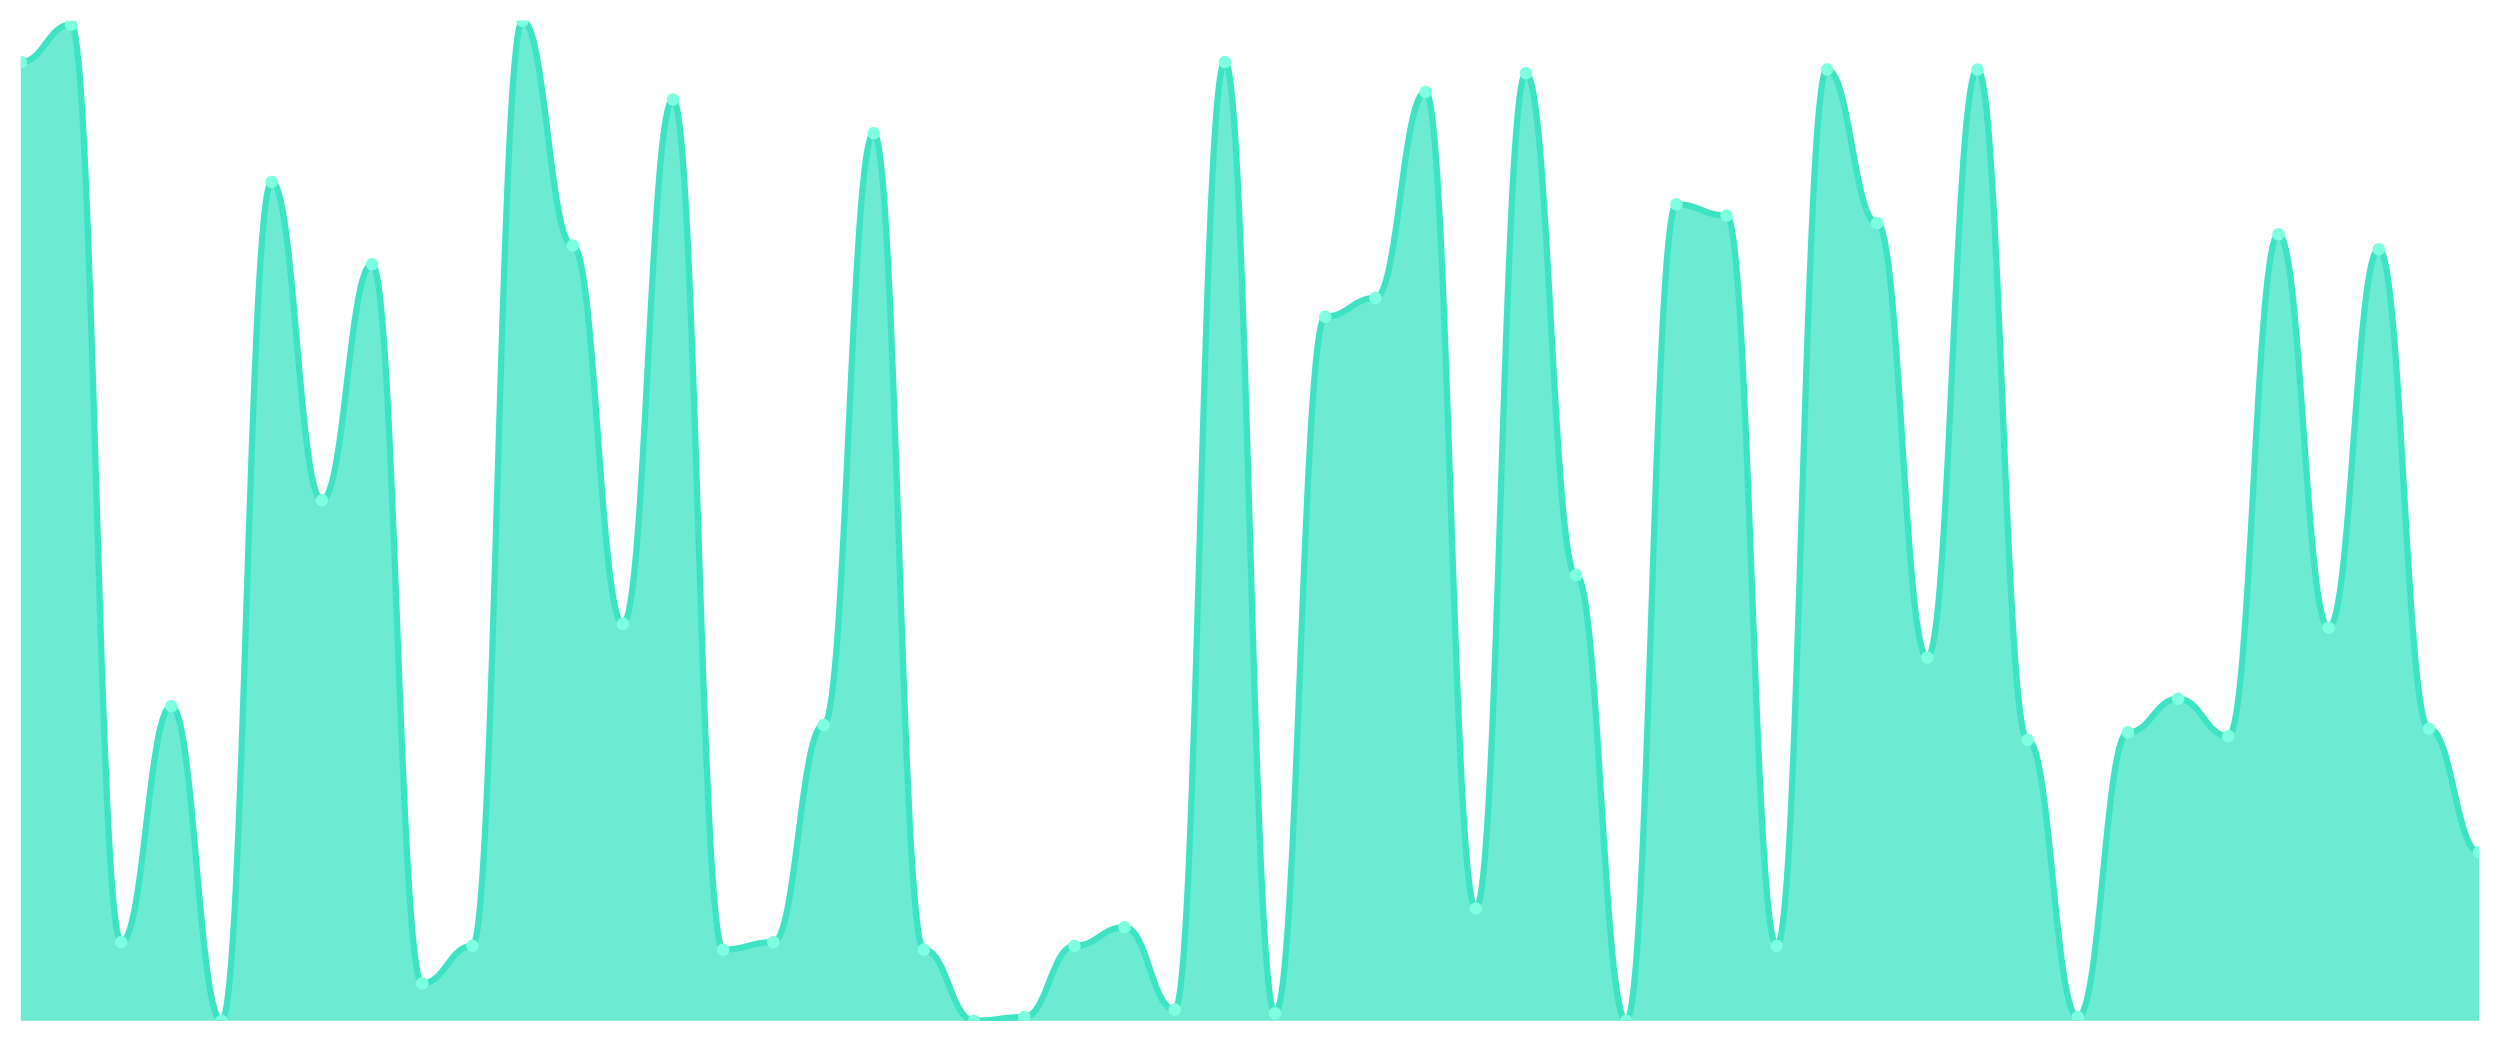
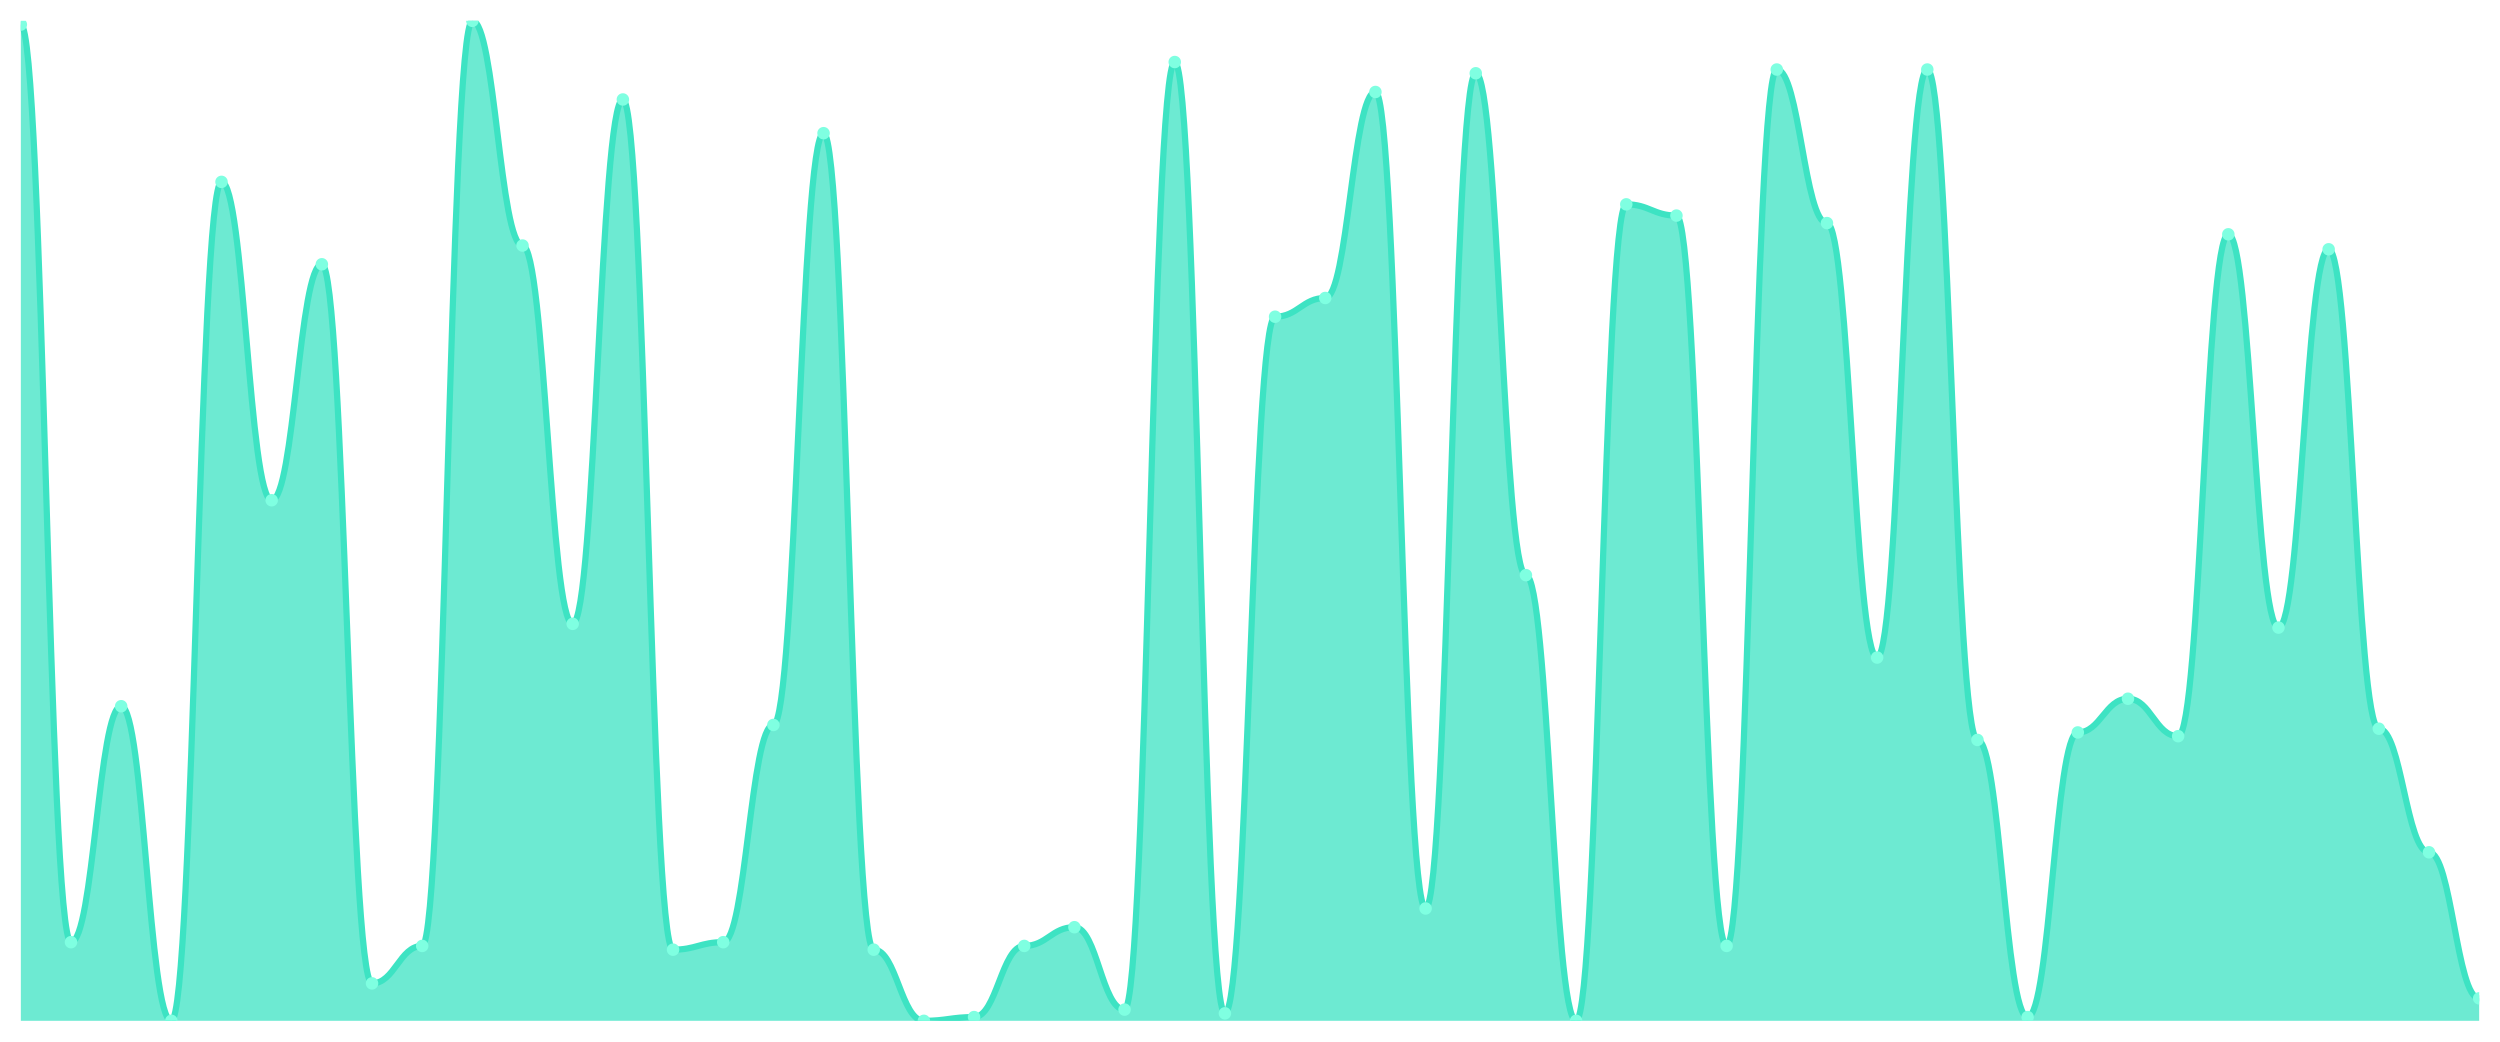
<svg xmlns="http://www.w3.org/2000/svg" viewBox="0 0 1200 500" width="1200" height="500">
  <defs>
    <clipPath id="c">
      <rect x="10" y="10" width="1180" height="480" />
    </clipPath>
  </defs>
  <rect width="1200" height="500" fill="none" />
  <g clip-path="url(#c)">
-     <path d="M 10,490 L 10,29.775 C 20.837,29.775 23.245,11.798 34.082,11.798 C 44.918,11.798 47.327,452.247 58.163,452.247 C 69,452.247 71.408,338.989 82.245,338.989 C 93.082,338.989 95.49,490 106.327,490 C 117.163,490 119.571,87.303 130.408,87.303 C 141.245,87.303 143.653,240.112 154.49,240.112 C 165.327,240.112 167.735,126.854 178.571,126.854 C 189.408,126.854 191.816,472.022 202.653,472.022 C 213.49,472.022 215.898,454.045 226.735,454.045 C 237.571,454.045 239.98,10 250.816,10 C 261.653,10 264.061,117.865 274.898,117.865 C 285.735,117.865 288.143,299.438 298.98,299.438 C 309.816,299.438 312.224,47.753 323.061,47.753 C 333.898,47.753 336.306,455.843 347.143,455.843 C 357.98,455.843 360.388,452.247 371.224,452.247 C 382.061,452.247 384.469,347.978 395.306,347.978 C 406.143,347.978 408.551,63.933 419.388,63.933 C 430.224,63.933 432.633,455.843 443.469,455.843 C 454.306,455.843 456.714,490 467.551,490 C 478.388,490 480.796,488.202 491.633,488.202 C 502.469,488.202 504.878,454.045 515.714,454.045 C 526.551,454.045 528.959,445.056 539.796,445.056 C 550.633,445.056 553.041,484.607 563.878,484.607 C 574.714,484.607 577.122,29.775 587.959,29.775 C 598.796,29.775 601.204,486.404 612.041,486.404 C 622.878,486.404 625.286,152.022 636.122,152.022 C 646.959,152.022 649.367,143.034 660.204,143.034 C 671.041,143.034 673.449,44.157 684.286,44.157 C 695.122,44.157 697.531,436.067 708.367,436.067 C 719.204,436.067 721.612,35.169 732.449,35.169 C 743.286,35.169 745.694,276.067 756.531,276.067 C 767.367,276.067 769.776,490 780.612,490 C 791.449,490 793.857,98.09 804.694,98.09 C 815.531,98.09 817.939,103.483 828.776,103.483 C 839.612,103.483 842.02,454.045 852.857,454.045 C 863.694,454.045 866.102,33.371 876.939,33.371 C 887.776,33.371 890.184,107.079 901.02,107.079 C 911.857,107.079 914.265,315.618 925.102,315.618 C 935.939,315.618 938.347,33.371 949.184,33.371 C 960.02,33.371 962.429,355.169 973.265,355.169 C 984.102,355.169 986.51,488.202 997.347,488.202 C 1008.184,488.202 1010.592,351.573 1021.429,351.573 C 1032.265,351.573 1034.673,335.393 1045.51,335.393 C 1056.347,335.393 1058.755,353.371 1069.592,353.371 C 1080.429,353.371 1082.837,112.472 1093.673,112.472 C 1104.51,112.472 1106.918,301.236 1117.755,301.236 C 1128.592,301.236 1131,119.663 1141.837,119.663 C 1152.673,119.663 1155.082,349.775 1165.918,349.775 C 1176.755,349.775 1179.163,409.101 1190,409.101 L 1190,490 Z" fill="rgba(61,227,195,0.75)" />
-     <path d="M 10,29.775 C 20.837,29.775 23.245,11.798 34.082,11.798 C 44.918,11.798 47.327,452.247 58.163,452.247 C 69,452.247 71.408,338.989 82.245,338.989 C 93.082,338.989 95.49,490 106.327,490 C 117.163,490 119.571,87.303 130.408,87.303 C 141.245,87.303 143.653,240.112 154.49,240.112 C 165.327,240.112 167.735,126.854 178.571,126.854 C 189.408,126.854 191.816,472.022 202.653,472.022 C 213.49,472.022 215.898,454.045 226.735,454.045 C 237.571,454.045 239.98,10 250.816,10 C 261.653,10 264.061,117.865 274.898,117.865 C 285.735,117.865 288.143,299.438 298.98,299.438 C 309.816,299.438 312.224,47.753 323.061,47.753 C 333.898,47.753 336.306,455.843 347.143,455.843 C 357.98,455.843 360.388,452.247 371.224,452.247 C 382.061,452.247 384.469,347.978 395.306,347.978 C 406.143,347.978 408.551,63.933 419.388,63.933 C 430.224,63.933 432.633,455.843 443.469,455.843 C 454.306,455.843 456.714,490 467.551,490 C 478.388,490 480.796,488.202 491.633,488.202 C 502.469,488.202 504.878,454.045 515.714,454.045 C 526.551,454.045 528.959,445.056 539.796,445.056 C 550.633,445.056 553.041,484.607 563.878,484.607 C 574.714,484.607 577.122,29.775 587.959,29.775 C 598.796,29.775 601.204,486.404 612.041,486.404 C 622.878,486.404 625.286,152.022 636.122,152.022 C 646.959,152.022 649.367,143.034 660.204,143.034 C 671.041,143.034 673.449,44.157 684.286,44.157 C 695.122,44.157 697.531,436.067 708.367,436.067 C 719.204,436.067 721.612,35.169 732.449,35.169 C 743.286,35.169 745.694,276.067 756.531,276.067 C 767.367,276.067 769.776,490 780.612,490 C 791.449,490 793.857,98.09 804.694,98.09 C 815.531,98.09 817.939,103.483 828.776,103.483 C 839.612,103.483 842.02,454.045 852.857,454.045 C 863.694,454.045 866.102,33.371 876.939,33.371 C 887.776,33.371 890.184,107.079 901.02,107.079 C 911.857,107.079 914.265,315.618 925.102,315.618 C 935.939,315.618 938.347,33.371 949.184,33.371 C 960.02,33.371 962.429,355.169 973.265,355.169 C 984.102,355.169 986.51,488.202 997.347,488.202 C 1008.184,488.202 1010.592,351.573 1021.429,351.573 C 1032.265,351.573 1034.673,335.393 1045.51,335.393 C 1056.347,335.393 1058.755,353.371 1069.592,353.371 C 1080.429,353.371 1082.837,112.472 1093.673,112.472 C 1104.51,112.472 1106.918,301.236 1117.755,301.236 C 1128.592,301.236 1131,119.663 1141.837,119.663 C 1152.673,119.663 1155.082,349.775 1165.918,349.775 C 1176.755,349.775 1179.163,409.101 1190,409.101" fill="none" stroke="#3de3c3" stroke-width="3" stroke-linecap="round" stroke-linejoin="round" />
-     <circle cx="10" cy="29.775" r="3" fill="#7fffe1" />
-     <circle cx="34.082" cy="11.798" r="3" fill="#7fffe1" />
-     <circle cx="58.163" cy="452.247" r="3" fill="#7fffe1" />
-     <circle cx="82.245" cy="338.989" r="3" fill="#7fffe1" />
-     <circle cx="106.327" cy="490" r="3" fill="#7fffe1" />
-     <circle cx="130.408" cy="87.303" r="3" fill="#7fffe1" />
-     <circle cx="154.49" cy="240.112" r="3" fill="#7fffe1" />
-     <circle cx="178.571" cy="126.854" r="3" fill="#7fffe1" />
-     <circle cx="202.653" cy="472.022" r="3" fill="#7fffe1" />
-     <circle cx="226.735" cy="454.045" r="3" fill="#7fffe1" />
-     <circle cx="250.816" cy="10" r="3" fill="#7fffe1" />
-     <circle cx="274.898" cy="117.865" r="3" fill="#7fffe1" />
-     <circle cx="298.98" cy="299.438" r="3" fill="#7fffe1" />
-     <circle cx="323.061" cy="47.753" r="3" fill="#7fffe1" />
-     <circle cx="347.143" cy="455.843" r="3" fill="#7fffe1" />
-     <circle cx="371.224" cy="452.247" r="3" fill="#7fffe1" />
-     <circle cx="395.306" cy="347.978" r="3" fill="#7fffe1" />
-     <circle cx="419.388" cy="63.933" r="3" fill="#7fffe1" />
-     <circle cx="443.469" cy="455.843" r="3" fill="#7fffe1" />
-     <circle cx="467.551" cy="490" r="3" fill="#7fffe1" />
-     <circle cx="491.633" cy="488.202" r="3" fill="#7fffe1" />
-     <circle cx="515.714" cy="454.045" r="3" fill="#7fffe1" />
-     <circle cx="539.796" cy="445.056" r="3" fill="#7fffe1" />
-     <circle cx="563.878" cy="484.607" r="3" fill="#7fffe1" />
-     <circle cx="587.959" cy="29.775" r="3" fill="#7fffe1" />
-     <circle cx="612.041" cy="486.404" r="3" fill="#7fffe1" />
-     <circle cx="636.122" cy="152.022" r="3" fill="#7fffe1" />
-     <circle cx="660.204" cy="143.034" r="3" fill="#7fffe1" />
-     <circle cx="684.286" cy="44.157" r="3" fill="#7fffe1" />
-     <circle cx="708.367" cy="436.067" r="3" fill="#7fffe1" />
-     <circle cx="732.449" cy="35.169" r="3" fill="#7fffe1" />
-     <circle cx="756.531" cy="276.067" r="3" fill="#7fffe1" />
-     <circle cx="780.612" cy="490" r="3" fill="#7fffe1" />
-     <circle cx="804.694" cy="98.09" r="3" fill="#7fffe1" />
-     <circle cx="828.776" cy="103.483" r="3" fill="#7fffe1" />
-     <circle cx="852.857" cy="454.045" r="3" fill="#7fffe1" />
-     <circle cx="876.939" cy="33.371" r="3" fill="#7fffe1" />
-     <circle cx="901.02" cy="107.079" r="3" fill="#7fffe1" />
-     <circle cx="925.102" cy="315.618" r="3" fill="#7fffe1" />
-     <circle cx="949.184" cy="33.371" r="3" fill="#7fffe1" />
-     <circle cx="973.265" cy="355.169" r="3" fill="#7fffe1" />
-     <circle cx="997.347" cy="488.202" r="3" fill="#7fffe1" />
-     <circle cx="1021.429" cy="351.573" r="3" fill="#7fffe1" />
-     <circle cx="1045.51" cy="335.393" r="3" fill="#7fffe1" />
-     <circle cx="1069.592" cy="353.371" r="3" fill="#7fffe1" />
-     <circle cx="1093.673" cy="112.472" r="3" fill="#7fffe1" />
-     <circle cx="1117.755" cy="301.236" r="3" fill="#7fffe1" />
-     <circle cx="1141.837" cy="119.663" r="3" fill="#7fffe1" />
-     <circle cx="1165.918" cy="349.775" r="3" fill="#7fffe1" />
-     <circle cx="1190" cy="409.101" r="3" fill="#7fffe1" />
+     <path d="M 10,490 L 10,11.798 C 20.837,11.798 23.245,452.247 34.082,452.247 C 44.918,452.247 47.327,338.989 58.163,338.989 C 69,338.989 71.408,490 82.245,490 C 93.082,490 95.49,87.303 106.327,87.303 C 117.163,87.303 119.571,240.112 130.408,240.112 C 141.245,240.112 143.653,126.854 154.49,126.854 C 165.327,126.854 167.735,472.022 178.571,472.022 C 189.408,472.022 191.816,454.045 202.653,454.045 C 213.49,454.045 215.898,10 226.735,10 C 237.571,10 239.98,117.865 250.816,117.865 C 261.653,117.865 264.061,299.438 274.898,299.438 C 285.735,299.438 288.143,47.753 298.98,47.753 C 309.816,47.753 312.224,455.843 323.061,455.843 C 333.898,455.843 336.306,452.247 347.143,452.247 C 357.98,452.247 360.388,347.978 371.224,347.978 C 382.061,347.978 384.469,63.933 395.306,63.933 C 406.143,63.933 408.551,455.843 419.388,455.843 C 430.224,455.843 432.633,490 443.469,490 C 454.306,490 456.714,488.202 467.551,488.202 C 478.388,488.202 480.796,454.045 491.633,454.045 C 502.469,454.045 504.878,445.056 515.714,445.056 C 526.551,445.056 528.959,484.607 539.796,484.607 C 550.633,484.607 553.041,29.775 563.878,29.775 C 574.714,29.775 577.122,486.404 587.959,486.404 C 598.796,486.404 601.204,152.022 612.041,152.022 C 622.878,152.022 625.286,143.034 636.122,143.034 C 646.959,143.034 649.367,44.157 660.204,44.157 C 671.041,44.157 673.449,436.067 684.286,436.067 C 695.122,436.067 697.531,35.169 708.367,35.169 C 719.204,35.169 721.612,276.067 732.449,276.067 C 743.286,276.067 745.694,490 756.531,490 C 767.367,490 769.776,98.09 780.612,98.09 C 791.449,98.09 793.857,103.483 804.694,103.483 C 815.531,103.483 817.939,454.045 828.776,454.045 C 839.612,454.045 842.02,33.371 852.857,33.371 C 863.694,33.371 866.102,107.079 876.939,107.079 C 887.776,107.079 890.184,315.618 901.02,315.618 C 911.857,315.618 914.265,33.371 925.102,33.371 C 935.939,33.371 938.347,355.169 949.184,355.169 C 960.02,355.169 962.429,488.202 973.265,488.202 C 984.102,488.202 986.51,351.573 997.347,351.573 C 1008.184,351.573 1010.592,335.393 1021.429,335.393 C 1032.265,335.393 1034.673,353.371 1045.51,353.371 C 1056.347,353.371 1058.755,112.472 1069.592,112.472 C 1080.429,112.472 1082.837,301.236 1093.673,301.236 C 1104.51,301.236 1106.918,119.663 1117.755,119.663 C 1128.592,119.663 1131,349.775 1141.837,349.775 C 1152.673,349.775 1155.082,409.101 1165.918,409.101 C 1176.755,409.101 1179.163,479.213 1190,479.213 L 1190,490 Z" fill="rgba(61,227,195,0.75)" />
+     <path d="M 10,11.798 C 20.837,11.798 23.245,452.247 34.082,452.247 C 44.918,452.247 47.327,338.989 58.163,338.989 C 69,338.989 71.408,490 82.245,490 C 93.082,490 95.49,87.303 106.327,87.303 C 117.163,87.303 119.571,240.112 130.408,240.112 C 141.245,240.112 143.653,126.854 154.49,126.854 C 165.327,126.854 167.735,472.022 178.571,472.022 C 189.408,472.022 191.816,454.045 202.653,454.045 C 213.49,454.045 215.898,10 226.735,10 C 237.571,10 239.98,117.865 250.816,117.865 C 261.653,117.865 264.061,299.438 274.898,299.438 C 285.735,299.438 288.143,47.753 298.98,47.753 C 309.816,47.753 312.224,455.843 323.061,455.843 C 333.898,455.843 336.306,452.247 347.143,452.247 C 357.98,452.247 360.388,347.978 371.224,347.978 C 382.061,347.978 384.469,63.933 395.306,63.933 C 406.143,63.933 408.551,455.843 419.388,455.843 C 430.224,455.843 432.633,490 443.469,490 C 454.306,490 456.714,488.202 467.551,488.202 C 478.388,488.202 480.796,454.045 491.633,454.045 C 502.469,454.045 504.878,445.056 515.714,445.056 C 526.551,445.056 528.959,484.607 539.796,484.607 C 550.633,484.607 553.041,29.775 563.878,29.775 C 574.714,29.775 577.122,486.404 587.959,486.404 C 598.796,486.404 601.204,152.022 612.041,152.022 C 622.878,152.022 625.286,143.034 636.122,143.034 C 646.959,143.034 649.367,44.157 660.204,44.157 C 671.041,44.157 673.449,436.067 684.286,436.067 C 695.122,436.067 697.531,35.169 708.367,35.169 C 719.204,35.169 721.612,276.067 732.449,276.067 C 743.286,276.067 745.694,490 756.531,490 C 767.367,490 769.776,98.09 780.612,98.09 C 791.449,98.09 793.857,103.483 804.694,103.483 C 815.531,103.483 817.939,454.045 828.776,454.045 C 839.612,454.045 842.02,33.371 852.857,33.371 C 863.694,33.371 866.102,107.079 876.939,107.079 C 887.776,107.079 890.184,315.618 901.02,315.618 C 911.857,315.618 914.265,33.371 925.102,33.371 C 935.939,33.371 938.347,355.169 949.184,355.169 C 960.02,355.169 962.429,488.202 973.265,488.202 C 984.102,488.202 986.51,351.573 997.347,351.573 C 1008.184,351.573 1010.592,335.393 1021.429,335.393 C 1032.265,335.393 1034.673,353.371 1045.51,353.371 C 1056.347,353.371 1058.755,112.472 1069.592,112.472 C 1080.429,112.472 1082.837,301.236 1093.673,301.236 C 1104.51,301.236 1106.918,119.663 1117.755,119.663 C 1128.592,119.663 1131,349.775 1141.837,349.775 C 1152.673,349.775 1155.082,409.101 1165.918,409.101 C 1176.755,409.101 1179.163,479.213 1190,479.213" fill="none" stroke="#3de3c3" stroke-width="3" stroke-linecap="round" stroke-linejoin="round" />
+     <circle cx="10" cy="11.798" r="3" fill="#7fffe1" />
+     <circle cx="34.082" cy="452.247" r="3" fill="#7fffe1" />
+     <circle cx="58.163" cy="338.989" r="3" fill="#7fffe1" />
+     <circle cx="82.245" cy="490" r="3" fill="#7fffe1" />
+     <circle cx="106.327" cy="87.303" r="3" fill="#7fffe1" />
+     <circle cx="130.408" cy="240.112" r="3" fill="#7fffe1" />
+     <circle cx="154.49" cy="126.854" r="3" fill="#7fffe1" />
+     <circle cx="178.571" cy="472.022" r="3" fill="#7fffe1" />
+     <circle cx="202.653" cy="454.045" r="3" fill="#7fffe1" />
+     <circle cx="226.735" cy="10" r="3" fill="#7fffe1" />
+     <circle cx="250.816" cy="117.865" r="3" fill="#7fffe1" />
+     <circle cx="274.898" cy="299.438" r="3" fill="#7fffe1" />
+     <circle cx="298.98" cy="47.753" r="3" fill="#7fffe1" />
+     <circle cx="323.061" cy="455.843" r="3" fill="#7fffe1" />
+     <circle cx="347.143" cy="452.247" r="3" fill="#7fffe1" />
+     <circle cx="371.224" cy="347.978" r="3" fill="#7fffe1" />
+     <circle cx="395.306" cy="63.933" r="3" fill="#7fffe1" />
+     <circle cx="419.388" cy="455.843" r="3" fill="#7fffe1" />
+     <circle cx="443.469" cy="490" r="3" fill="#7fffe1" />
+     <circle cx="467.551" cy="488.202" r="3" fill="#7fffe1" />
+     <circle cx="491.633" cy="454.045" r="3" fill="#7fffe1" />
+     <circle cx="515.714" cy="445.056" r="3" fill="#7fffe1" />
+     <circle cx="539.796" cy="484.607" r="3" fill="#7fffe1" />
+     <circle cx="563.878" cy="29.775" r="3" fill="#7fffe1" />
+     <circle cx="587.959" cy="486.404" r="3" fill="#7fffe1" />
+     <circle cx="612.041" cy="152.022" r="3" fill="#7fffe1" />
+     <circle cx="636.122" cy="143.034" r="3" fill="#7fffe1" />
+     <circle cx="660.204" cy="44.157" r="3" fill="#7fffe1" />
+     <circle cx="684.286" cy="436.067" r="3" fill="#7fffe1" />
+     <circle cx="708.367" cy="35.169" r="3" fill="#7fffe1" />
+     <circle cx="732.449" cy="276.067" r="3" fill="#7fffe1" />
+     <circle cx="756.531" cy="490" r="3" fill="#7fffe1" />
+     <circle cx="780.612" cy="98.09" r="3" fill="#7fffe1" />
+     <circle cx="804.694" cy="103.483" r="3" fill="#7fffe1" />
+     <circle cx="828.776" cy="454.045" r="3" fill="#7fffe1" />
+     <circle cx="852.857" cy="33.371" r="3" fill="#7fffe1" />
+     <circle cx="876.939" cy="107.079" r="3" fill="#7fffe1" />
+     <circle cx="901.02" cy="315.618" r="3" fill="#7fffe1" />
+     <circle cx="925.102" cy="33.371" r="3" fill="#7fffe1" />
+     <circle cx="949.184" cy="355.169" r="3" fill="#7fffe1" />
+     <circle cx="973.265" cy="488.202" r="3" fill="#7fffe1" />
+     <circle cx="997.347" cy="351.573" r="3" fill="#7fffe1" />
+     <circle cx="1021.429" cy="335.393" r="3" fill="#7fffe1" />
+     <circle cx="1045.51" cy="353.371" r="3" fill="#7fffe1" />
+     <circle cx="1069.592" cy="112.472" r="3" fill="#7fffe1" />
+     <circle cx="1093.673" cy="301.236" r="3" fill="#7fffe1" />
+     <circle cx="1117.755" cy="119.663" r="3" fill="#7fffe1" />
+     <circle cx="1141.837" cy="349.775" r="3" fill="#7fffe1" />
+     <circle cx="1165.918" cy="409.101" r="3" fill="#7fffe1" />
+     <circle cx="1190" cy="479.213" r="3" fill="#7fffe1" />
  </g>
</svg>
